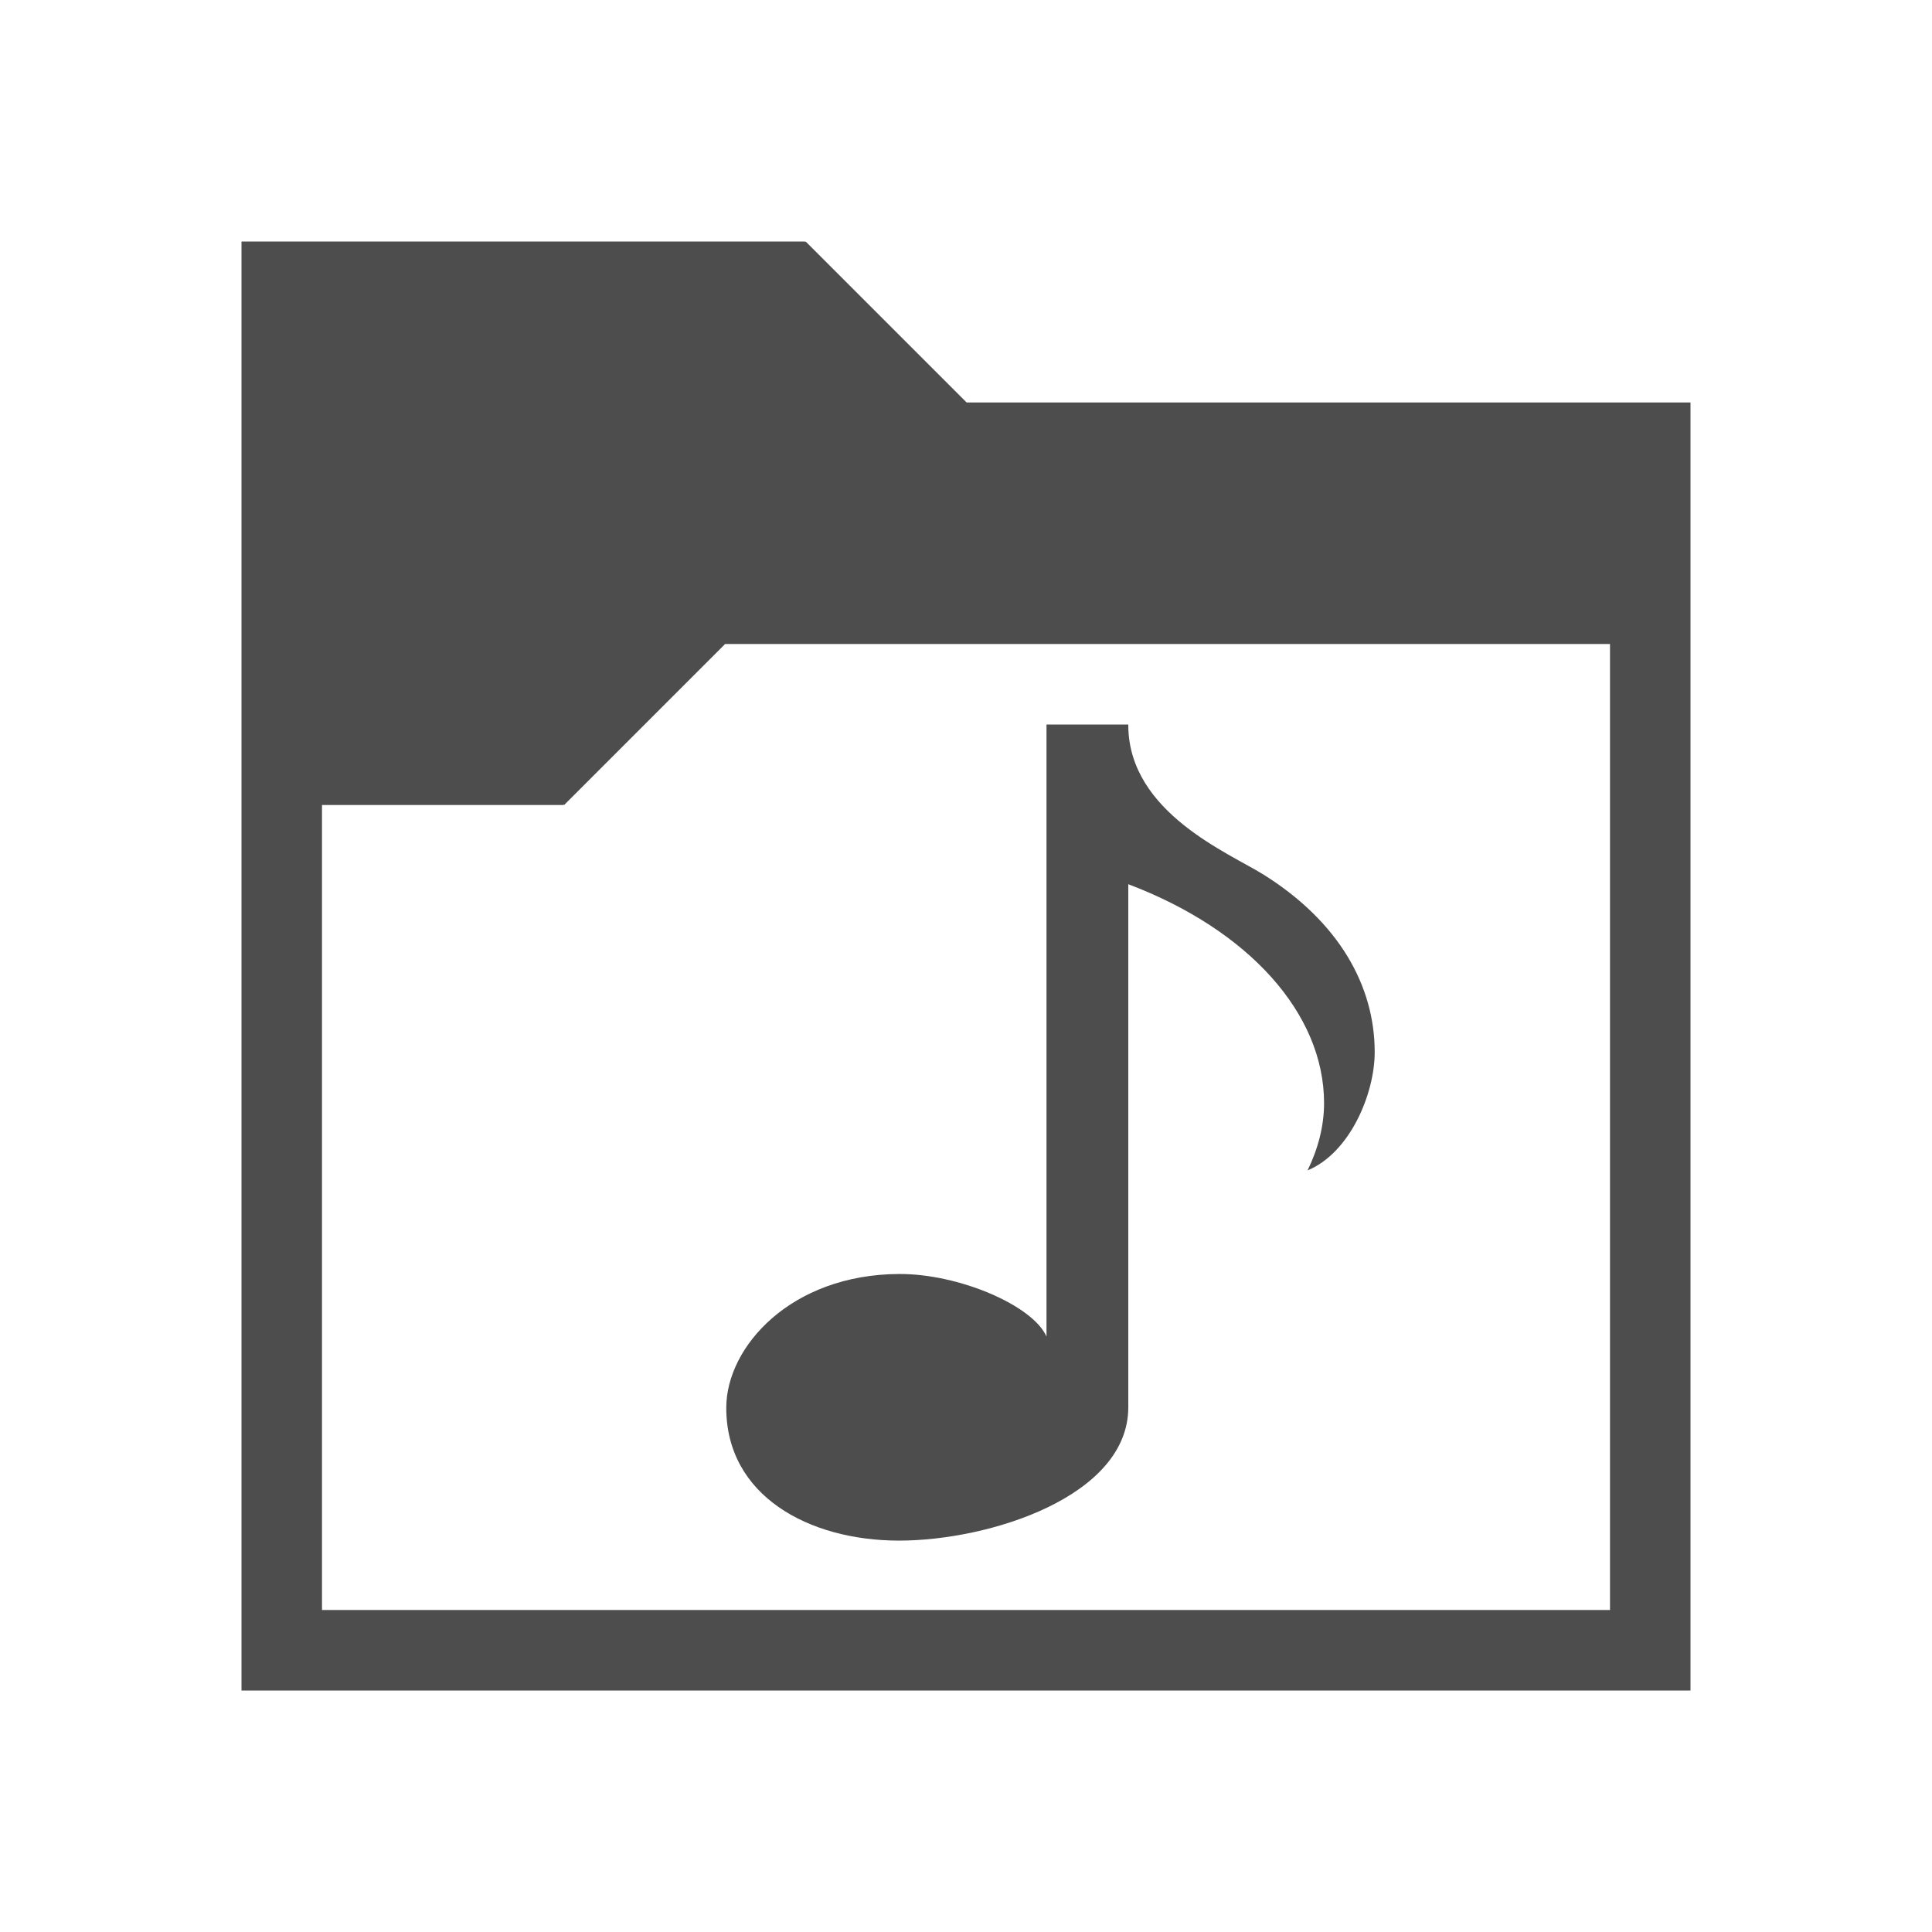
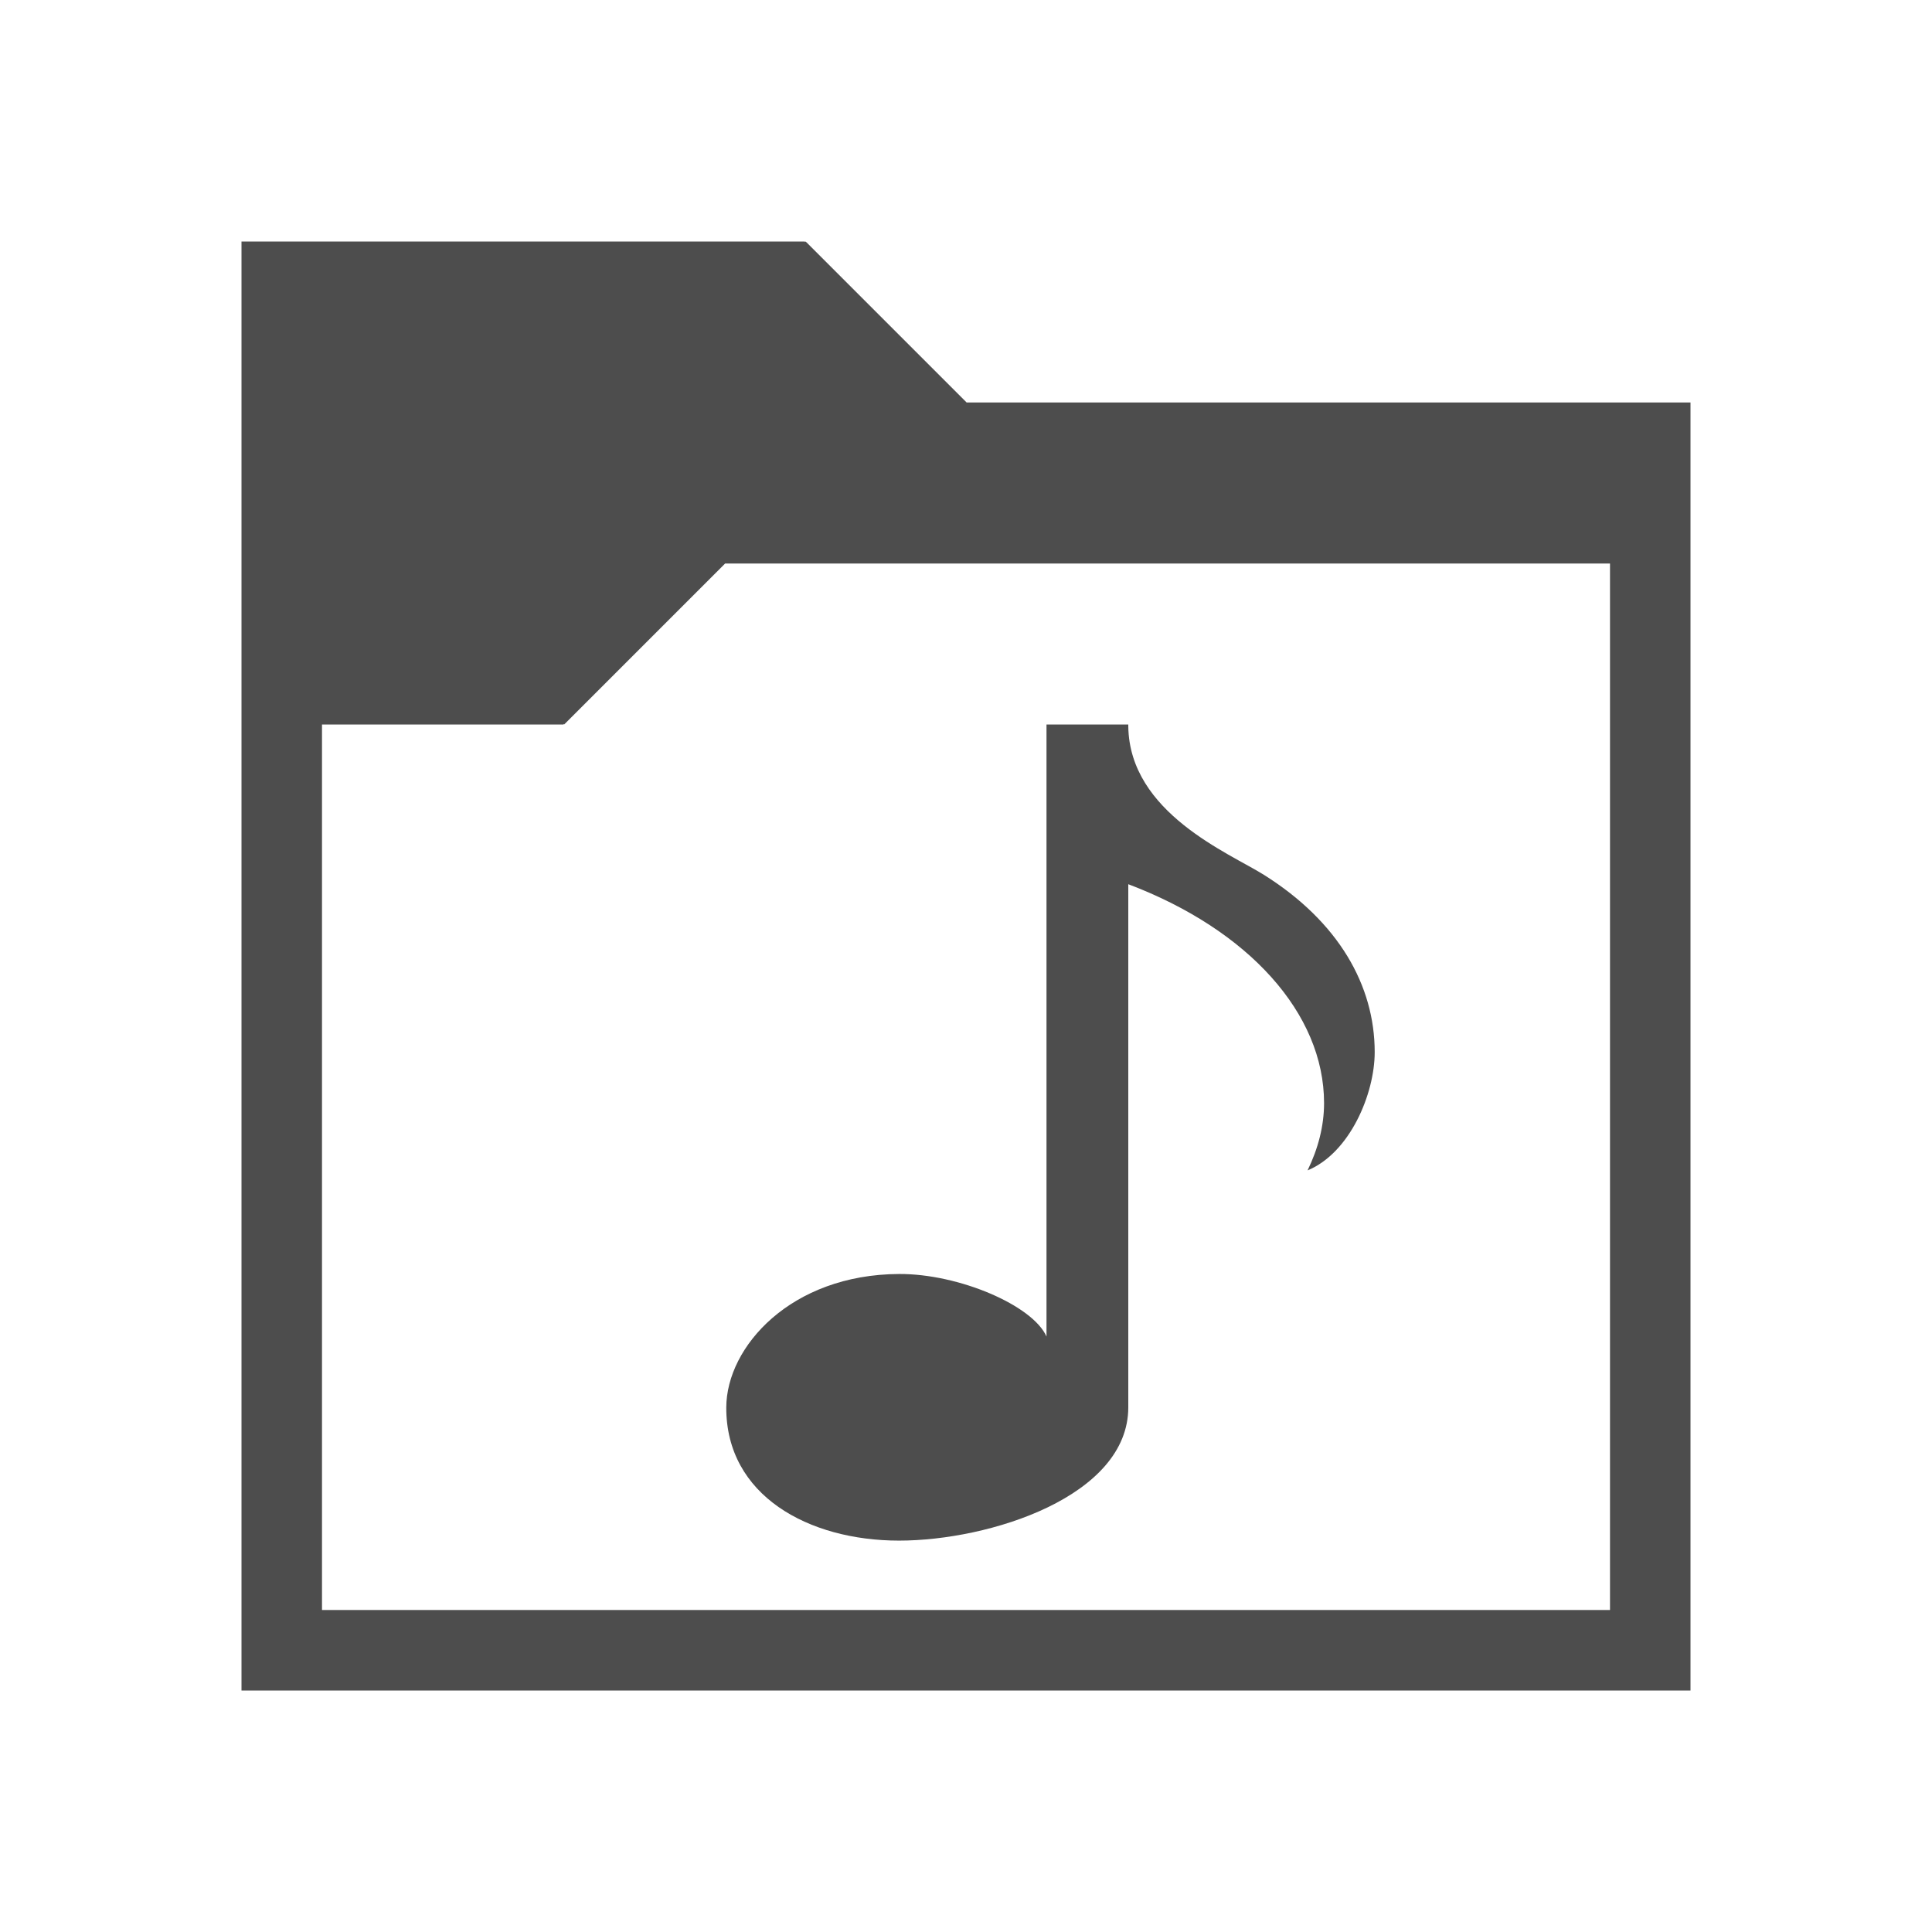
<svg xmlns="http://www.w3.org/2000/svg" width="24" version="1.1" viewBox="0 0 24 24" height="24">
  <defs id="defs3051">
    <style type="text/css" id="current-color-scheme">
.ColorScheme-Text {
color:#4d4d4d;
}
</style>
  </defs>
-   <path style="fill:currentColor" d="M 3,3 V 21 H 21 V 5 h -8.992 l -2,-2 -0.008,0.008 V 3 Z m 6.008,5 h 10.992 v 12 h -16 V 10 h 3 V 9.992 l 0.008,0.008 z M 13,9 l 1.5e-5,7.603 c -0.17,-0.386 -1.088,-0.781 -1.832,-0.777 -1.343,0.006 -2.143,0.903 -2.146,1.657 -0.004,1.095 1.022,1.655 2.146,1.655 1.125,4.1e-5 2.848,-0.549 2.848,-1.656 v -6.498 c 1.498,0.567 2.432,1.608 2.432,2.719 0,0.286 -0.074,0.566 -0.205,0.836 0.526,-0.217 0.834,-0.951 0.834,-1.469 0,-0.829 -0.449,-1.62 -1.377,-2.203 -0.428,-0.269 -1.668,-0.768 -1.684,-1.842 V 9 h -0.002 z" class="ColorScheme-Text" />
+   <path style="fill:currentColor" d="M 3,3 V 21 H 21 V 5 h -8.992 l -2,-2 -0.008,0.008 V 3 Z m 6.008,4 h 10.992 v 13 h -16 V 9 h 3 V 8.992 l 0.008,0.008 z M 13,9 l 1.5e-5,7.603 c -0.17,-0.386 -1.088,-0.781 -1.832,-0.777 -1.343,0.006 -2.143,0.903 -2.146,1.657 -0.004,1.095 1.022,1.655 2.146,1.655 1.125,4.1e-5 2.848,-0.549 2.848,-1.656 v -6.498 c 1.498,0.567 2.432,1.608 2.432,2.719 0,0.286 -0.074,0.566 -0.205,0.836 0.526,-0.217 0.834,-0.951 0.834,-1.469 0,-0.829 -0.449,-1.62 -1.377,-2.203 -0.428,-0.269 -1.668,-0.768 -1.684,-1.842 V 9 h -0.002 z" class="ColorScheme-Text" />
</svg>
